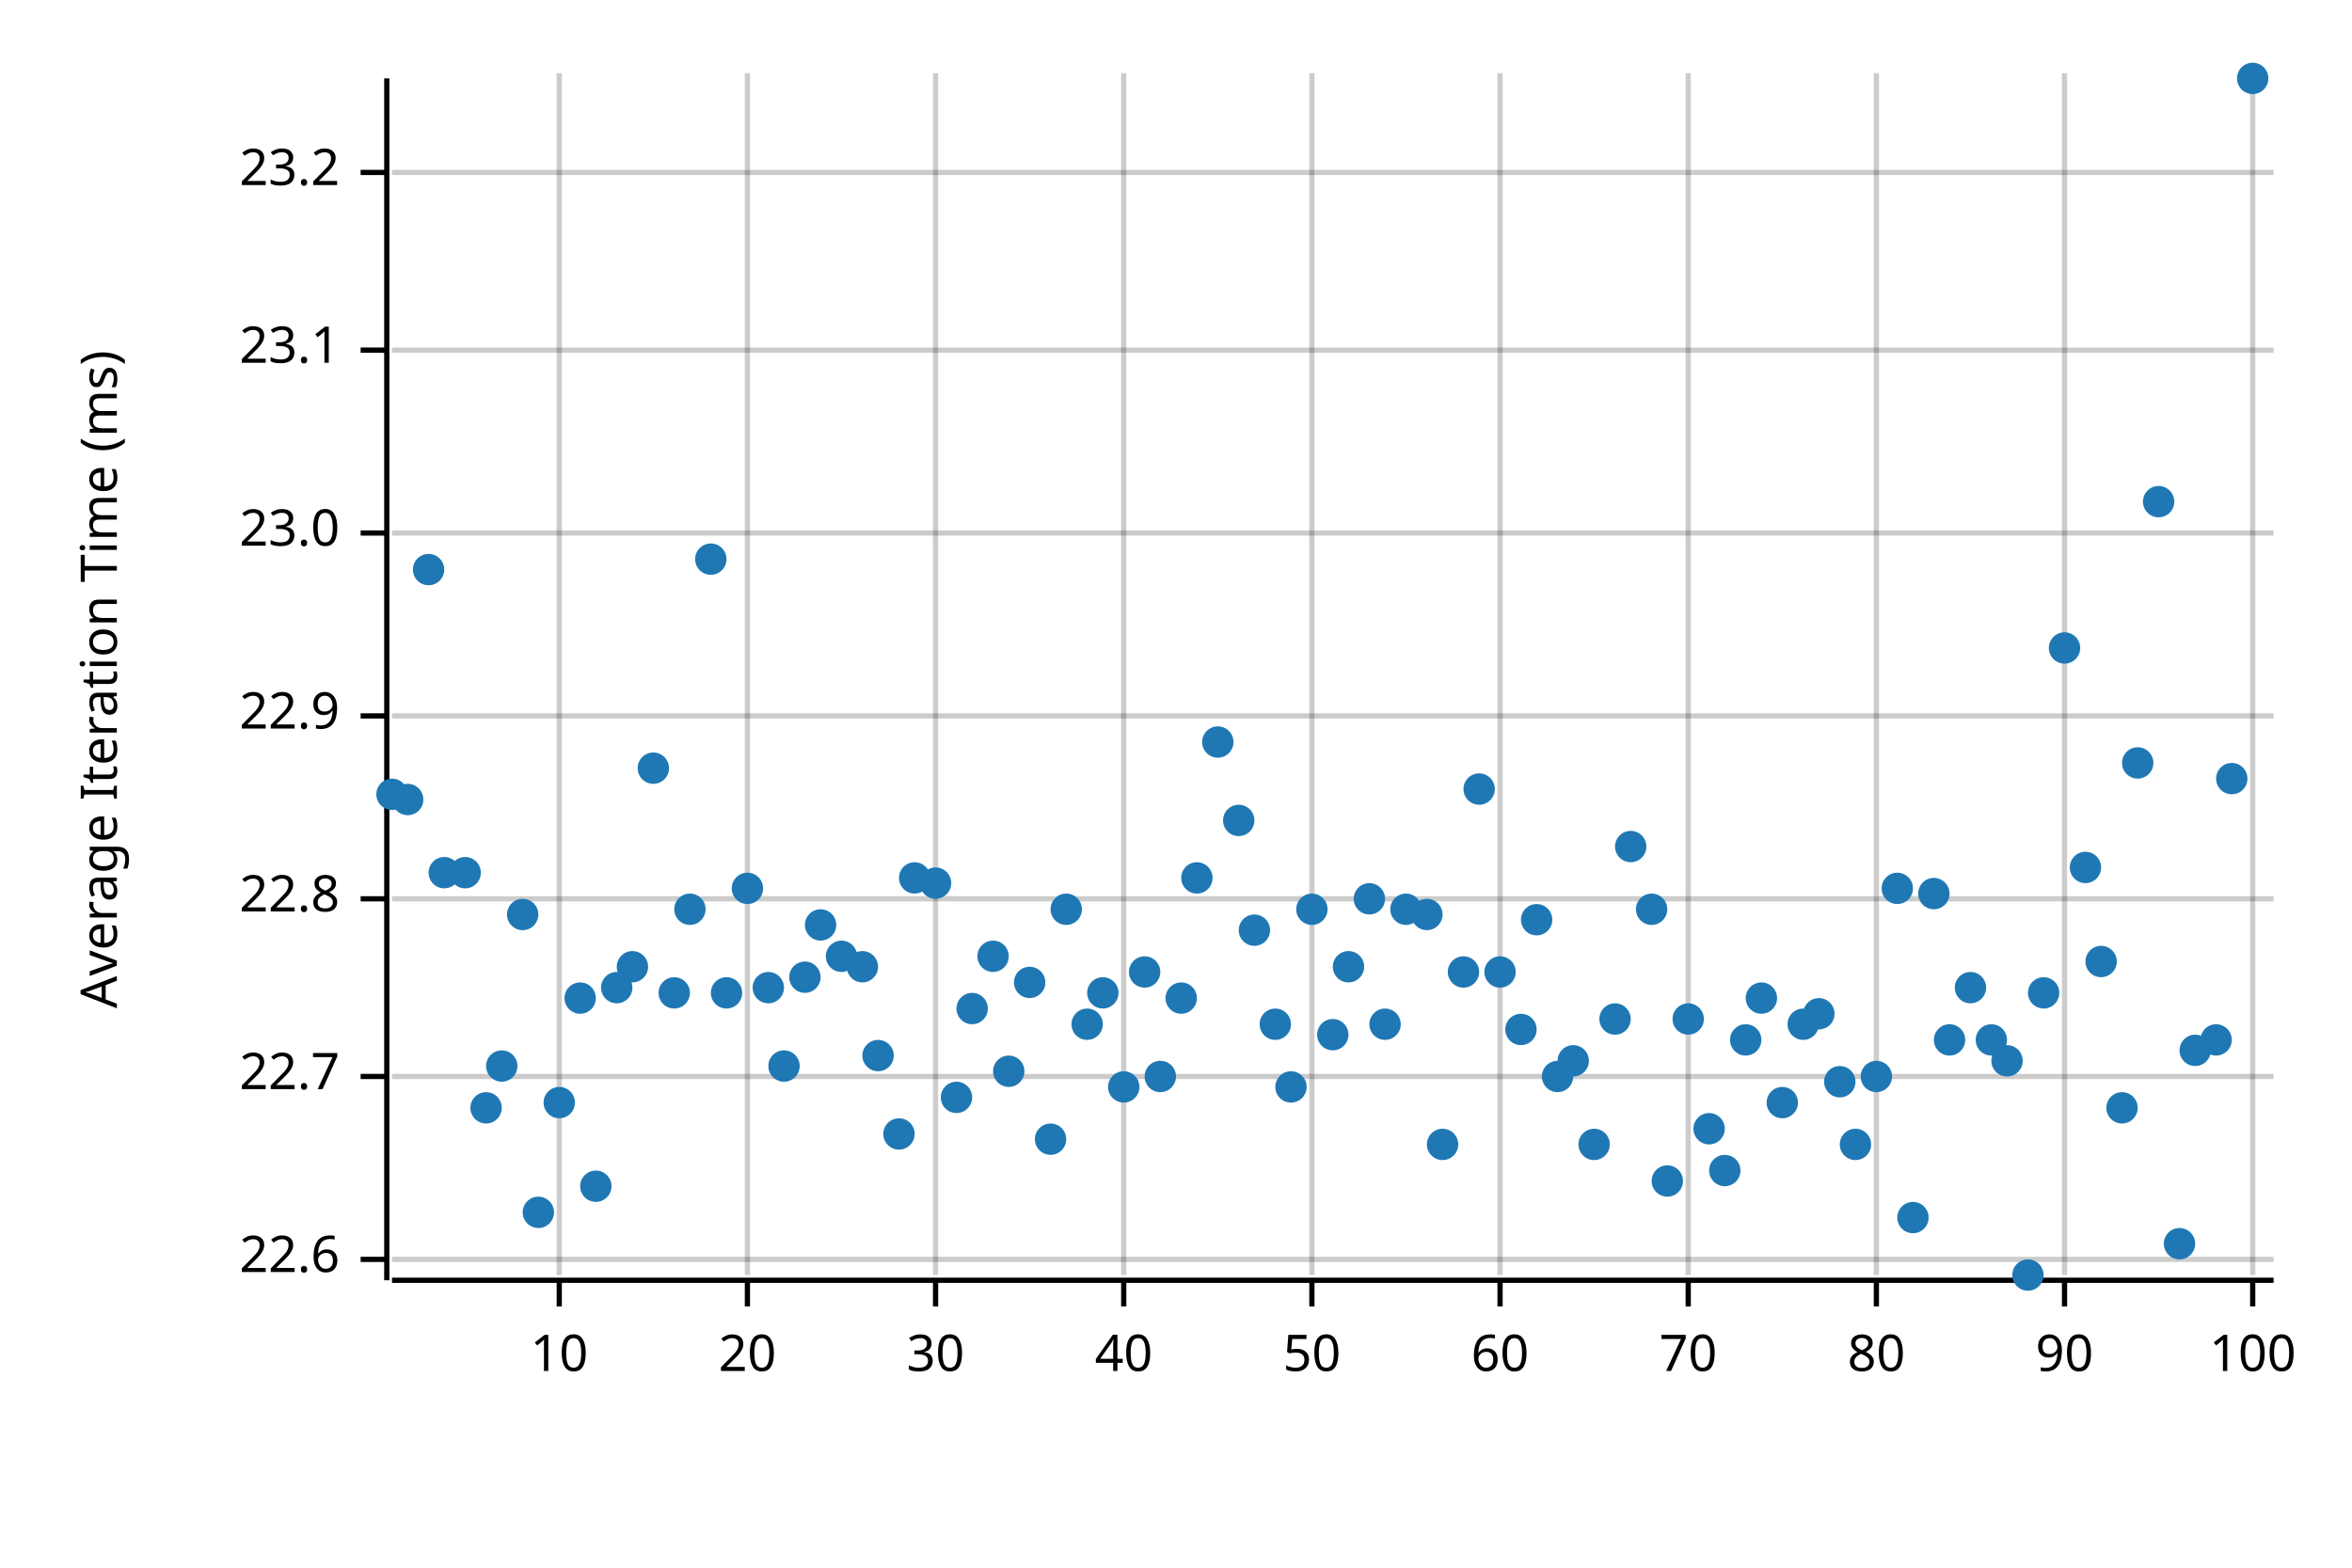
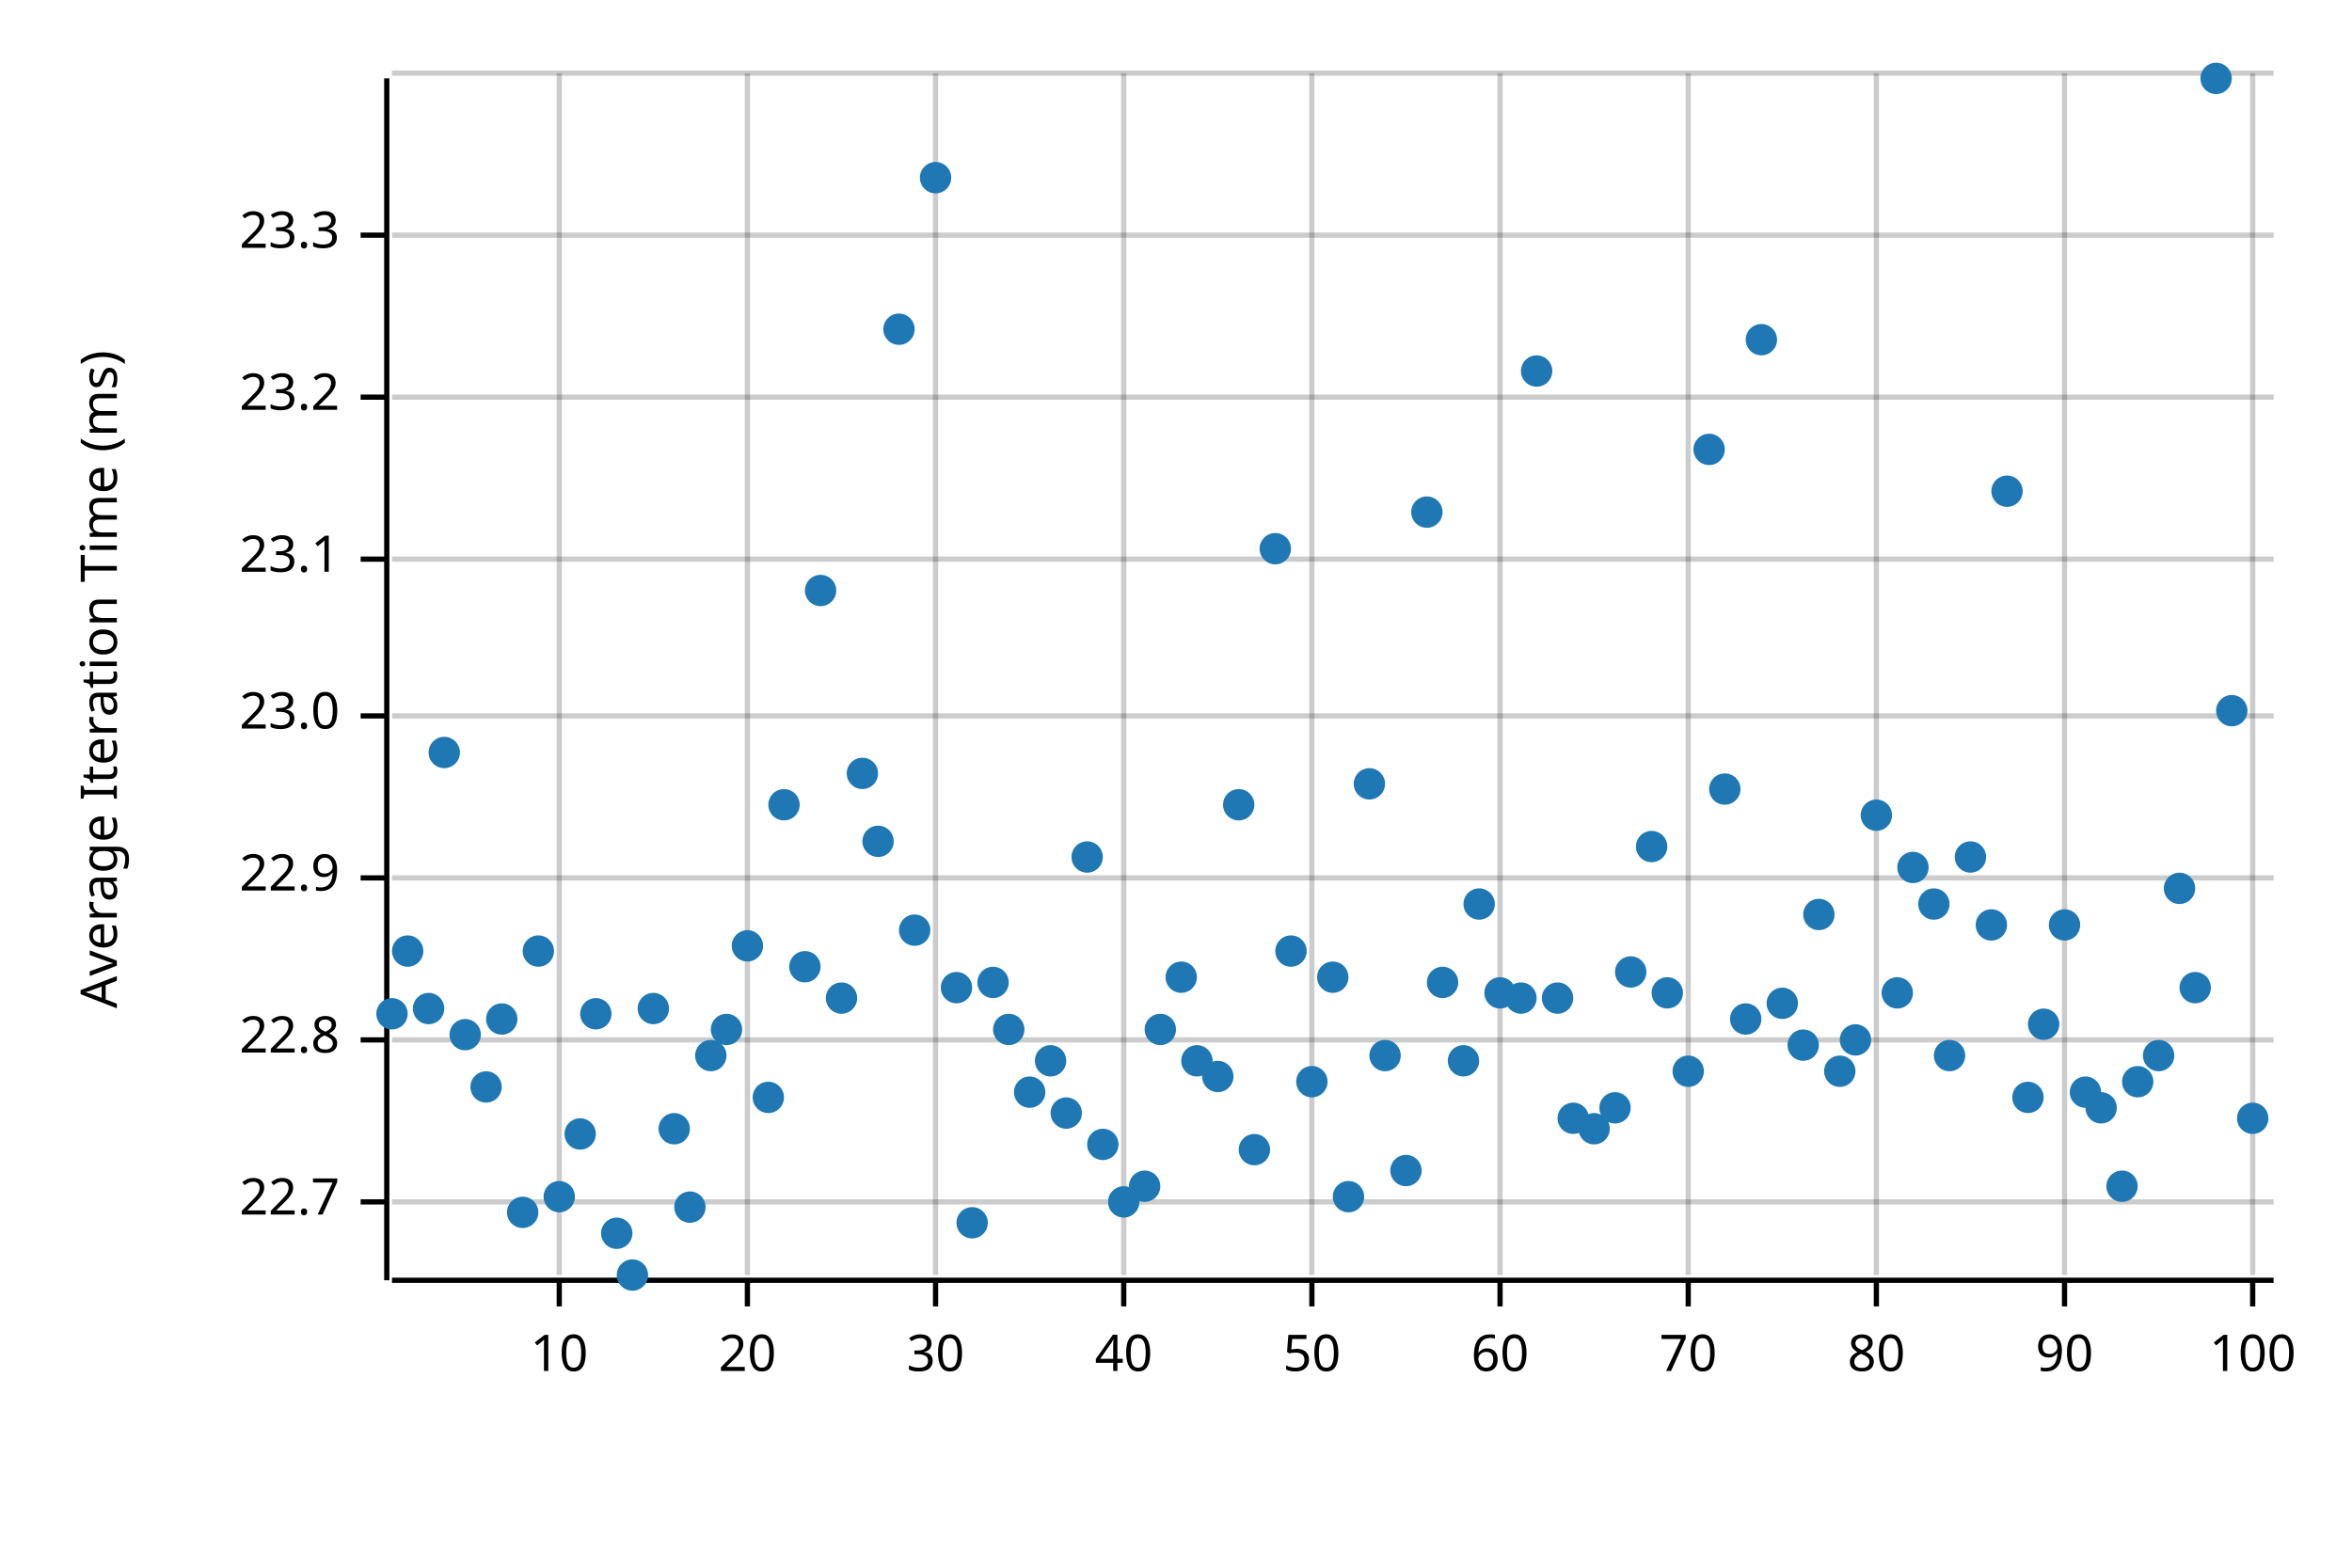
<svg xmlns="http://www.w3.org/2000/svg" width="450" height="300" viewBox="0 0 450 300">
  <text x="15" y="130" dy="0.76em" text-anchor="middle" font-family="sans-serif" font-size="9.677" opacity="1" fill="#000000" transform="rotate(270, 15, 130)">
Average Iteration Time (ms)
</text>
  <line opacity="0.2" stroke="#000000" stroke-width="1" x1="107" y1="244" x2="107" y2="14" />
  <line opacity="0.2" stroke="#000000" stroke-width="1" x1="143" y1="244" x2="143" y2="14" />
  <line opacity="0.2" stroke="#000000" stroke-width="1" x1="179" y1="244" x2="179" y2="14" />
  <line opacity="0.2" stroke="#000000" stroke-width="1" x1="215" y1="244" x2="215" y2="14" />
  <line opacity="0.2" stroke="#000000" stroke-width="1" x1="251" y1="244" x2="251" y2="14" />
  <line opacity="0.2" stroke="#000000" stroke-width="1" x1="287" y1="244" x2="287" y2="14" />
  <line opacity="0.2" stroke="#000000" stroke-width="1" x1="323" y1="244" x2="323" y2="14" />
  <line opacity="0.2" stroke="#000000" stroke-width="1" x1="359" y1="244" x2="359" y2="14" />
  <line opacity="0.2" stroke="#000000" stroke-width="1" x1="395" y1="244" x2="395" y2="14" />
  <line opacity="0.2" stroke="#000000" stroke-width="1" x1="431" y1="244" x2="431" y2="14" />
-   <line opacity="0.2" stroke="#000000" stroke-width="1" x1="75" y1="241" x2="435" y2="241" />
-   <line opacity="0.2" stroke="#000000" stroke-width="1" x1="75" y1="206" x2="435" y2="206" />
-   <line opacity="0.2" stroke="#000000" stroke-width="1" x1="75" y1="172" x2="435" y2="172" />
+   <line opacity="0.2" stroke="#000000" stroke-width="1" x1="75" y1="230" x2="435" y2="230" />
+   <line opacity="0.2" stroke="#000000" stroke-width="1" x1="75" y1="199" x2="435" y2="199" />
+   <line opacity="0.2" stroke="#000000" stroke-width="1" x1="75" y1="168" x2="435" y2="168" />
  <line opacity="0.2" stroke="#000000" stroke-width="1" x1="75" y1="137" x2="435" y2="137" />
-   <line opacity="0.2" stroke="#000000" stroke-width="1" x1="75" y1="102" x2="435" y2="102" />
-   <line opacity="0.2" stroke="#000000" stroke-width="1" x1="75" y1="67" x2="435" y2="67" />
-   <line opacity="0.2" stroke="#000000" stroke-width="1" x1="75" y1="33" x2="435" y2="33" />
+   <line opacity="0.2" stroke="#000000" stroke-width="1" x1="75" y1="107" x2="435" y2="107" />
+   <line opacity="0.2" stroke="#000000" stroke-width="1" x1="75" y1="76" x2="435" y2="76" />
+   <line opacity="0.2" stroke="#000000" stroke-width="1" x1="75" y1="45" x2="435" y2="45" />
+   <line opacity="0.2" stroke="#000000" stroke-width="1" x1="75" y1="14" x2="435" y2="14" />
  <polyline fill="none" opacity="1" stroke="#000000" stroke-width="1" points="74,15 74,245 " />
-   <text x="65" y="241" dy="0.5ex" text-anchor="end" font-family="sans-serif" font-size="9.677" opacity="1" fill="#000000">
- 22.6
- </text>
-   <polyline fill="none" opacity="1" stroke="#000000" stroke-width="1" points="69,241 74,241 " />
-   <text x="65" y="206" dy="0.5ex" text-anchor="end" font-family="sans-serif" font-size="9.677" opacity="1" fill="#000000">
+   <text x="65" y="230" dy="0.5ex" text-anchor="end" font-family="sans-serif" font-size="9.677" opacity="1" fill="#000000">
22.7
</text>
-   <polyline fill="none" opacity="1" stroke="#000000" stroke-width="1" points="69,206 74,206 " />
-   <text x="65" y="172" dy="0.5ex" text-anchor="end" font-family="sans-serif" font-size="9.677" opacity="1" fill="#000000">
+   <polyline fill="none" opacity="1" stroke="#000000" stroke-width="1" points="69,230 74,230 " />
+   <text x="65" y="199" dy="0.5ex" text-anchor="end" font-family="sans-serif" font-size="9.677" opacity="1" fill="#000000">
22.8
</text>
-   <polyline fill="none" opacity="1" stroke="#000000" stroke-width="1" points="69,172 74,172 " />
-   <text x="65" y="137" dy="0.5ex" text-anchor="end" font-family="sans-serif" font-size="9.677" opacity="1" fill="#000000">
+   <polyline fill="none" opacity="1" stroke="#000000" stroke-width="1" points="69,199 74,199 " />
+   <text x="65" y="168" dy="0.5ex" text-anchor="end" font-family="sans-serif" font-size="9.677" opacity="1" fill="#000000">
22.9
</text>
-   <polyline fill="none" opacity="1" stroke="#000000" stroke-width="1" points="69,137 74,137 " />
-   <text x="65" y="102" dy="0.5ex" text-anchor="end" font-family="sans-serif" font-size="9.677" opacity="1" fill="#000000">
+   <polyline fill="none" opacity="1" stroke="#000000" stroke-width="1" points="69,168 74,168 " />
+   <text x="65" y="137" dy="0.5ex" text-anchor="end" font-family="sans-serif" font-size="9.677" opacity="1" fill="#000000">
23.0
</text>
-   <polyline fill="none" opacity="1" stroke="#000000" stroke-width="1" points="69,102 74,102 " />
-   <text x="65" y="67" dy="0.5ex" text-anchor="end" font-family="sans-serif" font-size="9.677" opacity="1" fill="#000000">
+   <polyline fill="none" opacity="1" stroke="#000000" stroke-width="1" points="69,137 74,137 " />
+   <text x="65" y="107" dy="0.5ex" text-anchor="end" font-family="sans-serif" font-size="9.677" opacity="1" fill="#000000">
23.1
</text>
-   <polyline fill="none" opacity="1" stroke="#000000" stroke-width="1" points="69,67 74,67 " />
-   <text x="65" y="33" dy="0.5ex" text-anchor="end" font-family="sans-serif" font-size="9.677" opacity="1" fill="#000000">
+   <polyline fill="none" opacity="1" stroke="#000000" stroke-width="1" points="69,107 74,107 " />
+   <text x="65" y="76" dy="0.5ex" text-anchor="end" font-family="sans-serif" font-size="9.677" opacity="1" fill="#000000">
23.2
</text>
-   <polyline fill="none" opacity="1" stroke="#000000" stroke-width="1" points="69,33 74,33 " />
+   <polyline fill="none" opacity="1" stroke="#000000" stroke-width="1" points="69,76 74,76 " />
+   <text x="65" y="45" dy="0.5ex" text-anchor="end" font-family="sans-serif" font-size="9.677" opacity="1" fill="#000000">
+ 23.3
+ </text>
+   <polyline fill="none" opacity="1" stroke="#000000" stroke-width="1" points="69,45 74,45 " />
  <polyline fill="none" opacity="1" stroke="#000000" stroke-width="1" points="75,245 435,245 " />
  <text x="107" y="255" dy="0.76em" text-anchor="middle" font-family="sans-serif" font-size="9.677" opacity="1" fill="#000000">
10
</text>
  <polyline fill="none" opacity="1" stroke="#000000" stroke-width="1" points="107,245 107,250 " />
  <text x="143" y="255" dy="0.76em" text-anchor="middle" font-family="sans-serif" font-size="9.677" opacity="1" fill="#000000">
20
</text>
  <polyline fill="none" opacity="1" stroke="#000000" stroke-width="1" points="143,245 143,250 " />
  <text x="179" y="255" dy="0.76em" text-anchor="middle" font-family="sans-serif" font-size="9.677" opacity="1" fill="#000000">
30
</text>
  <polyline fill="none" opacity="1" stroke="#000000" stroke-width="1" points="179,245 179,250 " />
  <text x="215" y="255" dy="0.76em" text-anchor="middle" font-family="sans-serif" font-size="9.677" opacity="1" fill="#000000">
40
</text>
  <polyline fill="none" opacity="1" stroke="#000000" stroke-width="1" points="215,245 215,250 " />
  <text x="251" y="255" dy="0.76em" text-anchor="middle" font-family="sans-serif" font-size="9.677" opacity="1" fill="#000000">
50
</text>
  <polyline fill="none" opacity="1" stroke="#000000" stroke-width="1" points="251,245 251,250 " />
  <text x="287" y="255" dy="0.76em" text-anchor="middle" font-family="sans-serif" font-size="9.677" opacity="1" fill="#000000">
60
</text>
  <polyline fill="none" opacity="1" stroke="#000000" stroke-width="1" points="287,245 287,250 " />
  <text x="323" y="255" dy="0.76em" text-anchor="middle" font-family="sans-serif" font-size="9.677" opacity="1" fill="#000000">
70
</text>
  <polyline fill="none" opacity="1" stroke="#000000" stroke-width="1" points="323,245 323,250 " />
  <text x="359" y="255" dy="0.76em" text-anchor="middle" font-family="sans-serif" font-size="9.677" opacity="1" fill="#000000">
80
</text>
  <polyline fill="none" opacity="1" stroke="#000000" stroke-width="1" points="359,245 359,250 " />
  <text x="395" y="255" dy="0.76em" text-anchor="middle" font-family="sans-serif" font-size="9.677" opacity="1" fill="#000000">
90
</text>
  <polyline fill="none" opacity="1" stroke="#000000" stroke-width="1" points="395,245 395,250 " />
  <text x="431" y="255" dy="0.76em" text-anchor="middle" font-family="sans-serif" font-size="9.677" opacity="1" fill="#000000">
100
</text>
  <polyline fill="none" opacity="1" stroke="#000000" stroke-width="1" points="431,245 431,250 " />
-   <circle cx="75" cy="152" r="3" opacity="1" fill="#1F78B4" stroke="none" stroke-width="1" />
-   <circle cx="78" cy="153" r="3" opacity="1" fill="#1F78B4" stroke="none" stroke-width="1" />
-   <circle cx="82" cy="109" r="3" opacity="1" fill="#1F78B4" stroke="none" stroke-width="1" />
-   <circle cx="85" cy="167" r="3" opacity="1" fill="#1F78B4" stroke="none" stroke-width="1" />
-   <circle cx="89" cy="167" r="3" opacity="1" fill="#1F78B4" stroke="none" stroke-width="1" />
-   <circle cx="93" cy="212" r="3" opacity="1" fill="#1F78B4" stroke="none" stroke-width="1" />
-   <circle cx="96" cy="204" r="3" opacity="1" fill="#1F78B4" stroke="none" stroke-width="1" />
-   <circle cx="100" cy="175" r="3" opacity="1" fill="#1F78B4" stroke="none" stroke-width="1" />
-   <circle cx="103" cy="232" r="3" opacity="1" fill="#1F78B4" stroke="none" stroke-width="1" />
-   <circle cx="107" cy="211" r="3" opacity="1" fill="#1F78B4" stroke="none" stroke-width="1" />
-   <circle cx="111" cy="191" r="3" opacity="1" fill="#1F78B4" stroke="none" stroke-width="1" />
-   <circle cx="114" cy="227" r="3" opacity="1" fill="#1F78B4" stroke="none" stroke-width="1" />
-   <circle cx="118" cy="189" r="3" opacity="1" fill="#1F78B4" stroke="none" stroke-width="1" />
-   <circle cx="121" cy="185" r="3" opacity="1" fill="#1F78B4" stroke="none" stroke-width="1" />
-   <circle cx="125" cy="147" r="3" opacity="1" fill="#1F78B4" stroke="none" stroke-width="1" />
-   <circle cx="129" cy="190" r="3" opacity="1" fill="#1F78B4" stroke="none" stroke-width="1" />
-   <circle cx="132" cy="174" r="3" opacity="1" fill="#1F78B4" stroke="none" stroke-width="1" />
-   <circle cx="136" cy="107" r="3" opacity="1" fill="#1F78B4" stroke="none" stroke-width="1" />
-   <circle cx="139" cy="190" r="3" opacity="1" fill="#1F78B4" stroke="none" stroke-width="1" />
-   <circle cx="143" cy="170" r="3" opacity="1" fill="#1F78B4" stroke="none" stroke-width="1" />
-   <circle cx="147" cy="189" r="3" opacity="1" fill="#1F78B4" stroke="none" stroke-width="1" />
-   <circle cx="150" cy="204" r="3" opacity="1" fill="#1F78B4" stroke="none" stroke-width="1" />
-   <circle cx="154" cy="187" r="3" opacity="1" fill="#1F78B4" stroke="none" stroke-width="1" />
-   <circle cx="157" cy="177" r="3" opacity="1" fill="#1F78B4" stroke="none" stroke-width="1" />
-   <circle cx="161" cy="183" r="3" opacity="1" fill="#1F78B4" stroke="none" stroke-width="1" />
-   <circle cx="165" cy="185" r="3" opacity="1" fill="#1F78B4" stroke="none" stroke-width="1" />
-   <circle cx="168" cy="202" r="3" opacity="1" fill="#1F78B4" stroke="none" stroke-width="1" />
-   <circle cx="172" cy="217" r="3" opacity="1" fill="#1F78B4" stroke="none" stroke-width="1" />
-   <circle cx="175" cy="168" r="3" opacity="1" fill="#1F78B4" stroke="none" stroke-width="1" />
-   <circle cx="179" cy="169" r="3" opacity="1" fill="#1F78B4" stroke="none" stroke-width="1" />
-   <circle cx="183" cy="210" r="3" opacity="1" fill="#1F78B4" stroke="none" stroke-width="1" />
-   <circle cx="186" cy="193" r="3" opacity="1" fill="#1F78B4" stroke="none" stroke-width="1" />
-   <circle cx="190" cy="183" r="3" opacity="1" fill="#1F78B4" stroke="none" stroke-width="1" />
-   <circle cx="193" cy="205" r="3" opacity="1" fill="#1F78B4" stroke="none" stroke-width="1" />
-   <circle cx="197" cy="188" r="3" opacity="1" fill="#1F78B4" stroke="none" stroke-width="1" />
-   <circle cx="201" cy="218" r="3" opacity="1" fill="#1F78B4" stroke="none" stroke-width="1" />
-   <circle cx="204" cy="174" r="3" opacity="1" fill="#1F78B4" stroke="none" stroke-width="1" />
-   <circle cx="208" cy="196" r="3" opacity="1" fill="#1F78B4" stroke="none" stroke-width="1" />
-   <circle cx="211" cy="190" r="3" opacity="1" fill="#1F78B4" stroke="none" stroke-width="1" />
-   <circle cx="215" cy="208" r="3" opacity="1" fill="#1F78B4" stroke="none" stroke-width="1" />
-   <circle cx="219" cy="186" r="3" opacity="1" fill="#1F78B4" stroke="none" stroke-width="1" />
-   <circle cx="222" cy="206" r="3" opacity="1" fill="#1F78B4" stroke="none" stroke-width="1" />
-   <circle cx="226" cy="191" r="3" opacity="1" fill="#1F78B4" stroke="none" stroke-width="1" />
-   <circle cx="229" cy="168" r="3" opacity="1" fill="#1F78B4" stroke="none" stroke-width="1" />
-   <circle cx="233" cy="142" r="3" opacity="1" fill="#1F78B4" stroke="none" stroke-width="1" />
-   <circle cx="237" cy="157" r="3" opacity="1" fill="#1F78B4" stroke="none" stroke-width="1" />
-   <circle cx="240" cy="178" r="3" opacity="1" fill="#1F78B4" stroke="none" stroke-width="1" />
-   <circle cx="244" cy="196" r="3" opacity="1" fill="#1F78B4" stroke="none" stroke-width="1" />
-   <circle cx="247" cy="208" r="3" opacity="1" fill="#1F78B4" stroke="none" stroke-width="1" />
-   <circle cx="251" cy="174" r="3" opacity="1" fill="#1F78B4" stroke="none" stroke-width="1" />
-   <circle cx="255" cy="198" r="3" opacity="1" fill="#1F78B4" stroke="none" stroke-width="1" />
-   <circle cx="258" cy="185" r="3" opacity="1" fill="#1F78B4" stroke="none" stroke-width="1" />
-   <circle cx="262" cy="172" r="3" opacity="1" fill="#1F78B4" stroke="none" stroke-width="1" />
-   <circle cx="265" cy="196" r="3" opacity="1" fill="#1F78B4" stroke="none" stroke-width="1" />
-   <circle cx="269" cy="174" r="3" opacity="1" fill="#1F78B4" stroke="none" stroke-width="1" />
-   <circle cx="273" cy="175" r="3" opacity="1" fill="#1F78B4" stroke="none" stroke-width="1" />
-   <circle cx="276" cy="219" r="3" opacity="1" fill="#1F78B4" stroke="none" stroke-width="1" />
-   <circle cx="280" cy="186" r="3" opacity="1" fill="#1F78B4" stroke="none" stroke-width="1" />
-   <circle cx="283" cy="151" r="3" opacity="1" fill="#1F78B4" stroke="none" stroke-width="1" />
-   <circle cx="287" cy="186" r="3" opacity="1" fill="#1F78B4" stroke="none" stroke-width="1" />
-   <circle cx="291" cy="197" r="3" opacity="1" fill="#1F78B4" stroke="none" stroke-width="1" />
-   <circle cx="294" cy="176" r="3" opacity="1" fill="#1F78B4" stroke="none" stroke-width="1" />
-   <circle cx="298" cy="206" r="3" opacity="1" fill="#1F78B4" stroke="none" stroke-width="1" />
-   <circle cx="301" cy="203" r="3" opacity="1" fill="#1F78B4" stroke="none" stroke-width="1" />
-   <circle cx="305" cy="219" r="3" opacity="1" fill="#1F78B4" stroke="none" stroke-width="1" />
-   <circle cx="309" cy="195" r="3" opacity="1" fill="#1F78B4" stroke="none" stroke-width="1" />
-   <circle cx="312" cy="162" r="3" opacity="1" fill="#1F78B4" stroke="none" stroke-width="1" />
-   <circle cx="316" cy="174" r="3" opacity="1" fill="#1F78B4" stroke="none" stroke-width="1" />
-   <circle cx="319" cy="226" r="3" opacity="1" fill="#1F78B4" stroke="none" stroke-width="1" />
-   <circle cx="323" cy="195" r="3" opacity="1" fill="#1F78B4" stroke="none" stroke-width="1" />
-   <circle cx="327" cy="216" r="3" opacity="1" fill="#1F78B4" stroke="none" stroke-width="1" />
-   <circle cx="330" cy="224" r="3" opacity="1" fill="#1F78B4" stroke="none" stroke-width="1" />
-   <circle cx="334" cy="199" r="3" opacity="1" fill="#1F78B4" stroke="none" stroke-width="1" />
-   <circle cx="337" cy="191" r="3" opacity="1" fill="#1F78B4" stroke="none" stroke-width="1" />
-   <circle cx="341" cy="211" r="3" opacity="1" fill="#1F78B4" stroke="none" stroke-width="1" />
-   <circle cx="345" cy="196" r="3" opacity="1" fill="#1F78B4" stroke="none" stroke-width="1" />
-   <circle cx="348" cy="194" r="3" opacity="1" fill="#1F78B4" stroke="none" stroke-width="1" />
-   <circle cx="352" cy="207" r="3" opacity="1" fill="#1F78B4" stroke="none" stroke-width="1" />
-   <circle cx="355" cy="219" r="3" opacity="1" fill="#1F78B4" stroke="none" stroke-width="1" />
-   <circle cx="359" cy="206" r="3" opacity="1" fill="#1F78B4" stroke="none" stroke-width="1" />
-   <circle cx="363" cy="170" r="3" opacity="1" fill="#1F78B4" stroke="none" stroke-width="1" />
-   <circle cx="366" cy="233" r="3" opacity="1" fill="#1F78B4" stroke="none" stroke-width="1" />
-   <circle cx="370" cy="171" r="3" opacity="1" fill="#1F78B4" stroke="none" stroke-width="1" />
-   <circle cx="373" cy="199" r="3" opacity="1" fill="#1F78B4" stroke="none" stroke-width="1" />
-   <circle cx="377" cy="189" r="3" opacity="1" fill="#1F78B4" stroke="none" stroke-width="1" />
-   <circle cx="381" cy="199" r="3" opacity="1" fill="#1F78B4" stroke="none" stroke-width="1" />
-   <circle cx="384" cy="203" r="3" opacity="1" fill="#1F78B4" stroke="none" stroke-width="1" />
-   <circle cx="388" cy="244" r="3" opacity="1" fill="#1F78B4" stroke="none" stroke-width="1" />
-   <circle cx="391" cy="190" r="3" opacity="1" fill="#1F78B4" stroke="none" stroke-width="1" />
-   <circle cx="395" cy="124" r="3" opacity="1" fill="#1F78B4" stroke="none" stroke-width="1" />
-   <circle cx="399" cy="166" r="3" opacity="1" fill="#1F78B4" stroke="none" stroke-width="1" />
-   <circle cx="402" cy="184" r="3" opacity="1" fill="#1F78B4" stroke="none" stroke-width="1" />
-   <circle cx="406" cy="212" r="3" opacity="1" fill="#1F78B4" stroke="none" stroke-width="1" />
-   <circle cx="409" cy="146" r="3" opacity="1" fill="#1F78B4" stroke="none" stroke-width="1" />
-   <circle cx="413" cy="96" r="3" opacity="1" fill="#1F78B4" stroke="none" stroke-width="1" />
-   <circle cx="417" cy="238" r="3" opacity="1" fill="#1F78B4" stroke="none" stroke-width="1" />
-   <circle cx="420" cy="201" r="3" opacity="1" fill="#1F78B4" stroke="none" stroke-width="1" />
-   <circle cx="424" cy="199" r="3" opacity="1" fill="#1F78B4" stroke="none" stroke-width="1" />
-   <circle cx="427" cy="149" r="3" opacity="1" fill="#1F78B4" stroke="none" stroke-width="1" />
-   <circle cx="431" cy="15" r="3" opacity="1" fill="#1F78B4" stroke="none" stroke-width="1" />
+   <circle cx="75" cy="194" r="3" opacity="1" fill="#1F78B4" stroke="none" stroke-width="1" />
+   <circle cx="78" cy="182" r="3" opacity="1" fill="#1F78B4" stroke="none" stroke-width="1" />
+   <circle cx="82" cy="193" r="3" opacity="1" fill="#1F78B4" stroke="none" stroke-width="1" />
+   <circle cx="85" cy="144" r="3" opacity="1" fill="#1F78B4" stroke="none" stroke-width="1" />
+   <circle cx="89" cy="198" r="3" opacity="1" fill="#1F78B4" stroke="none" stroke-width="1" />
+   <circle cx="93" cy="208" r="3" opacity="1" fill="#1F78B4" stroke="none" stroke-width="1" />
+   <circle cx="96" cy="195" r="3" opacity="1" fill="#1F78B4" stroke="none" stroke-width="1" />
+   <circle cx="100" cy="232" r="3" opacity="1" fill="#1F78B4" stroke="none" stroke-width="1" />
+   <circle cx="103" cy="182" r="3" opacity="1" fill="#1F78B4" stroke="none" stroke-width="1" />
+   <circle cx="107" cy="229" r="3" opacity="1" fill="#1F78B4" stroke="none" stroke-width="1" />
+   <circle cx="111" cy="217" r="3" opacity="1" fill="#1F78B4" stroke="none" stroke-width="1" />
+   <circle cx="114" cy="194" r="3" opacity="1" fill="#1F78B4" stroke="none" stroke-width="1" />
+   <circle cx="118" cy="236" r="3" opacity="1" fill="#1F78B4" stroke="none" stroke-width="1" />
+   <circle cx="121" cy="244" r="3" opacity="1" fill="#1F78B4" stroke="none" stroke-width="1" />
+   <circle cx="125" cy="193" r="3" opacity="1" fill="#1F78B4" stroke="none" stroke-width="1" />
+   <circle cx="129" cy="216" r="3" opacity="1" fill="#1F78B4" stroke="none" stroke-width="1" />
+   <circle cx="132" cy="231" r="3" opacity="1" fill="#1F78B4" stroke="none" stroke-width="1" />
+   <circle cx="136" cy="202" r="3" opacity="1" fill="#1F78B4" stroke="none" stroke-width="1" />
+   <circle cx="139" cy="197" r="3" opacity="1" fill="#1F78B4" stroke="none" stroke-width="1" />
+   <circle cx="143" cy="181" r="3" opacity="1" fill="#1F78B4" stroke="none" stroke-width="1" />
+   <circle cx="147" cy="210" r="3" opacity="1" fill="#1F78B4" stroke="none" stroke-width="1" />
+   <circle cx="150" cy="154" r="3" opacity="1" fill="#1F78B4" stroke="none" stroke-width="1" />
+   <circle cx="154" cy="185" r="3" opacity="1" fill="#1F78B4" stroke="none" stroke-width="1" />
+   <circle cx="157" cy="113" r="3" opacity="1" fill="#1F78B4" stroke="none" stroke-width="1" />
+   <circle cx="161" cy="191" r="3" opacity="1" fill="#1F78B4" stroke="none" stroke-width="1" />
+   <circle cx="165" cy="148" r="3" opacity="1" fill="#1F78B4" stroke="none" stroke-width="1" />
+   <circle cx="168" cy="161" r="3" opacity="1" fill="#1F78B4" stroke="none" stroke-width="1" />
+   <circle cx="172" cy="63" r="3" opacity="1" fill="#1F78B4" stroke="none" stroke-width="1" />
+   <circle cx="175" cy="178" r="3" opacity="1" fill="#1F78B4" stroke="none" stroke-width="1" />
+   <circle cx="179" cy="34" r="3" opacity="1" fill="#1F78B4" stroke="none" stroke-width="1" />
+   <circle cx="183" cy="189" r="3" opacity="1" fill="#1F78B4" stroke="none" stroke-width="1" />
+   <circle cx="186" cy="234" r="3" opacity="1" fill="#1F78B4" stroke="none" stroke-width="1" />
+   <circle cx="190" cy="188" r="3" opacity="1" fill="#1F78B4" stroke="none" stroke-width="1" />
+   <circle cx="193" cy="197" r="3" opacity="1" fill="#1F78B4" stroke="none" stroke-width="1" />
+   <circle cx="197" cy="209" r="3" opacity="1" fill="#1F78B4" stroke="none" stroke-width="1" />
+   <circle cx="201" cy="203" r="3" opacity="1" fill="#1F78B4" stroke="none" stroke-width="1" />
+   <circle cx="204" cy="213" r="3" opacity="1" fill="#1F78B4" stroke="none" stroke-width="1" />
+   <circle cx="208" cy="164" r="3" opacity="1" fill="#1F78B4" stroke="none" stroke-width="1" />
+   <circle cx="211" cy="219" r="3" opacity="1" fill="#1F78B4" stroke="none" stroke-width="1" />
+   <circle cx="215" cy="230" r="3" opacity="1" fill="#1F78B4" stroke="none" stroke-width="1" />
+   <circle cx="219" cy="227" r="3" opacity="1" fill="#1F78B4" stroke="none" stroke-width="1" />
+   <circle cx="222" cy="197" r="3" opacity="1" fill="#1F78B4" stroke="none" stroke-width="1" />
+   <circle cx="226" cy="187" r="3" opacity="1" fill="#1F78B4" stroke="none" stroke-width="1" />
+   <circle cx="229" cy="203" r="3" opacity="1" fill="#1F78B4" stroke="none" stroke-width="1" />
+   <circle cx="233" cy="206" r="3" opacity="1" fill="#1F78B4" stroke="none" stroke-width="1" />
+   <circle cx="237" cy="154" r="3" opacity="1" fill="#1F78B4" stroke="none" stroke-width="1" />
+   <circle cx="240" cy="220" r="3" opacity="1" fill="#1F78B4" stroke="none" stroke-width="1" />
+   <circle cx="244" cy="105" r="3" opacity="1" fill="#1F78B4" stroke="none" stroke-width="1" />
+   <circle cx="247" cy="182" r="3" opacity="1" fill="#1F78B4" stroke="none" stroke-width="1" />
+   <circle cx="251" cy="207" r="3" opacity="1" fill="#1F78B4" stroke="none" stroke-width="1" />
+   <circle cx="255" cy="187" r="3" opacity="1" fill="#1F78B4" stroke="none" stroke-width="1" />
+   <circle cx="258" cy="229" r="3" opacity="1" fill="#1F78B4" stroke="none" stroke-width="1" />
+   <circle cx="262" cy="150" r="3" opacity="1" fill="#1F78B4" stroke="none" stroke-width="1" />
+   <circle cx="265" cy="202" r="3" opacity="1" fill="#1F78B4" stroke="none" stroke-width="1" />
+   <circle cx="269" cy="224" r="3" opacity="1" fill="#1F78B4" stroke="none" stroke-width="1" />
+   <circle cx="273" cy="98" r="3" opacity="1" fill="#1F78B4" stroke="none" stroke-width="1" />
+   <circle cx="276" cy="188" r="3" opacity="1" fill="#1F78B4" stroke="none" stroke-width="1" />
+   <circle cx="280" cy="203" r="3" opacity="1" fill="#1F78B4" stroke="none" stroke-width="1" />
+   <circle cx="283" cy="173" r="3" opacity="1" fill="#1F78B4" stroke="none" stroke-width="1" />
+   <circle cx="287" cy="190" r="3" opacity="1" fill="#1F78B4" stroke="none" stroke-width="1" />
+   <circle cx="291" cy="191" r="3" opacity="1" fill="#1F78B4" stroke="none" stroke-width="1" />
+   <circle cx="294" cy="71" r="3" opacity="1" fill="#1F78B4" stroke="none" stroke-width="1" />
+   <circle cx="298" cy="191" r="3" opacity="1" fill="#1F78B4" stroke="none" stroke-width="1" />
+   <circle cx="301" cy="214" r="3" opacity="1" fill="#1F78B4" stroke="none" stroke-width="1" />
+   <circle cx="305" cy="216" r="3" opacity="1" fill="#1F78B4" stroke="none" stroke-width="1" />
+   <circle cx="309" cy="212" r="3" opacity="1" fill="#1F78B4" stroke="none" stroke-width="1" />
+   <circle cx="312" cy="186" r="3" opacity="1" fill="#1F78B4" stroke="none" stroke-width="1" />
+   <circle cx="316" cy="162" r="3" opacity="1" fill="#1F78B4" stroke="none" stroke-width="1" />
+   <circle cx="319" cy="190" r="3" opacity="1" fill="#1F78B4" stroke="none" stroke-width="1" />
+   <circle cx="323" cy="205" r="3" opacity="1" fill="#1F78B4" stroke="none" stroke-width="1" />
+   <circle cx="327" cy="86" r="3" opacity="1" fill="#1F78B4" stroke="none" stroke-width="1" />
+   <circle cx="330" cy="151" r="3" opacity="1" fill="#1F78B4" stroke="none" stroke-width="1" />
+   <circle cx="334" cy="195" r="3" opacity="1" fill="#1F78B4" stroke="none" stroke-width="1" />
+   <circle cx="337" cy="65" r="3" opacity="1" fill="#1F78B4" stroke="none" stroke-width="1" />
+   <circle cx="341" cy="192" r="3" opacity="1" fill="#1F78B4" stroke="none" stroke-width="1" />
+   <circle cx="345" cy="200" r="3" opacity="1" fill="#1F78B4" stroke="none" stroke-width="1" />
+   <circle cx="348" cy="175" r="3" opacity="1" fill="#1F78B4" stroke="none" stroke-width="1" />
+   <circle cx="352" cy="205" r="3" opacity="1" fill="#1F78B4" stroke="none" stroke-width="1" />
+   <circle cx="355" cy="199" r="3" opacity="1" fill="#1F78B4" stroke="none" stroke-width="1" />
+   <circle cx="359" cy="156" r="3" opacity="1" fill="#1F78B4" stroke="none" stroke-width="1" />
+   <circle cx="363" cy="190" r="3" opacity="1" fill="#1F78B4" stroke="none" stroke-width="1" />
+   <circle cx="366" cy="166" r="3" opacity="1" fill="#1F78B4" stroke="none" stroke-width="1" />
+   <circle cx="370" cy="173" r="3" opacity="1" fill="#1F78B4" stroke="none" stroke-width="1" />
+   <circle cx="373" cy="202" r="3" opacity="1" fill="#1F78B4" stroke="none" stroke-width="1" />
+   <circle cx="377" cy="164" r="3" opacity="1" fill="#1F78B4" stroke="none" stroke-width="1" />
+   <circle cx="381" cy="177" r="3" opacity="1" fill="#1F78B4" stroke="none" stroke-width="1" />
+   <circle cx="384" cy="94" r="3" opacity="1" fill="#1F78B4" stroke="none" stroke-width="1" />
+   <circle cx="388" cy="210" r="3" opacity="1" fill="#1F78B4" stroke="none" stroke-width="1" />
+   <circle cx="391" cy="196" r="3" opacity="1" fill="#1F78B4" stroke="none" stroke-width="1" />
+   <circle cx="395" cy="177" r="3" opacity="1" fill="#1F78B4" stroke="none" stroke-width="1" />
+   <circle cx="399" cy="209" r="3" opacity="1" fill="#1F78B4" stroke="none" stroke-width="1" />
+   <circle cx="402" cy="212" r="3" opacity="1" fill="#1F78B4" stroke="none" stroke-width="1" />
+   <circle cx="406" cy="227" r="3" opacity="1" fill="#1F78B4" stroke="none" stroke-width="1" />
+   <circle cx="409" cy="207" r="3" opacity="1" fill="#1F78B4" stroke="none" stroke-width="1" />
+   <circle cx="413" cy="202" r="3" opacity="1" fill="#1F78B4" stroke="none" stroke-width="1" />
+   <circle cx="417" cy="170" r="3" opacity="1" fill="#1F78B4" stroke="none" stroke-width="1" />
+   <circle cx="420" cy="189" r="3" opacity="1" fill="#1F78B4" stroke="none" stroke-width="1" />
+   <circle cx="424" cy="15" r="3" opacity="1" fill="#1F78B4" stroke="none" stroke-width="1" />
+   <circle cx="427" cy="136" r="3" opacity="1" fill="#1F78B4" stroke="none" stroke-width="1" />
+   <circle cx="431" cy="214" r="3" opacity="1" fill="#1F78B4" stroke="none" stroke-width="1" />
</svg>
